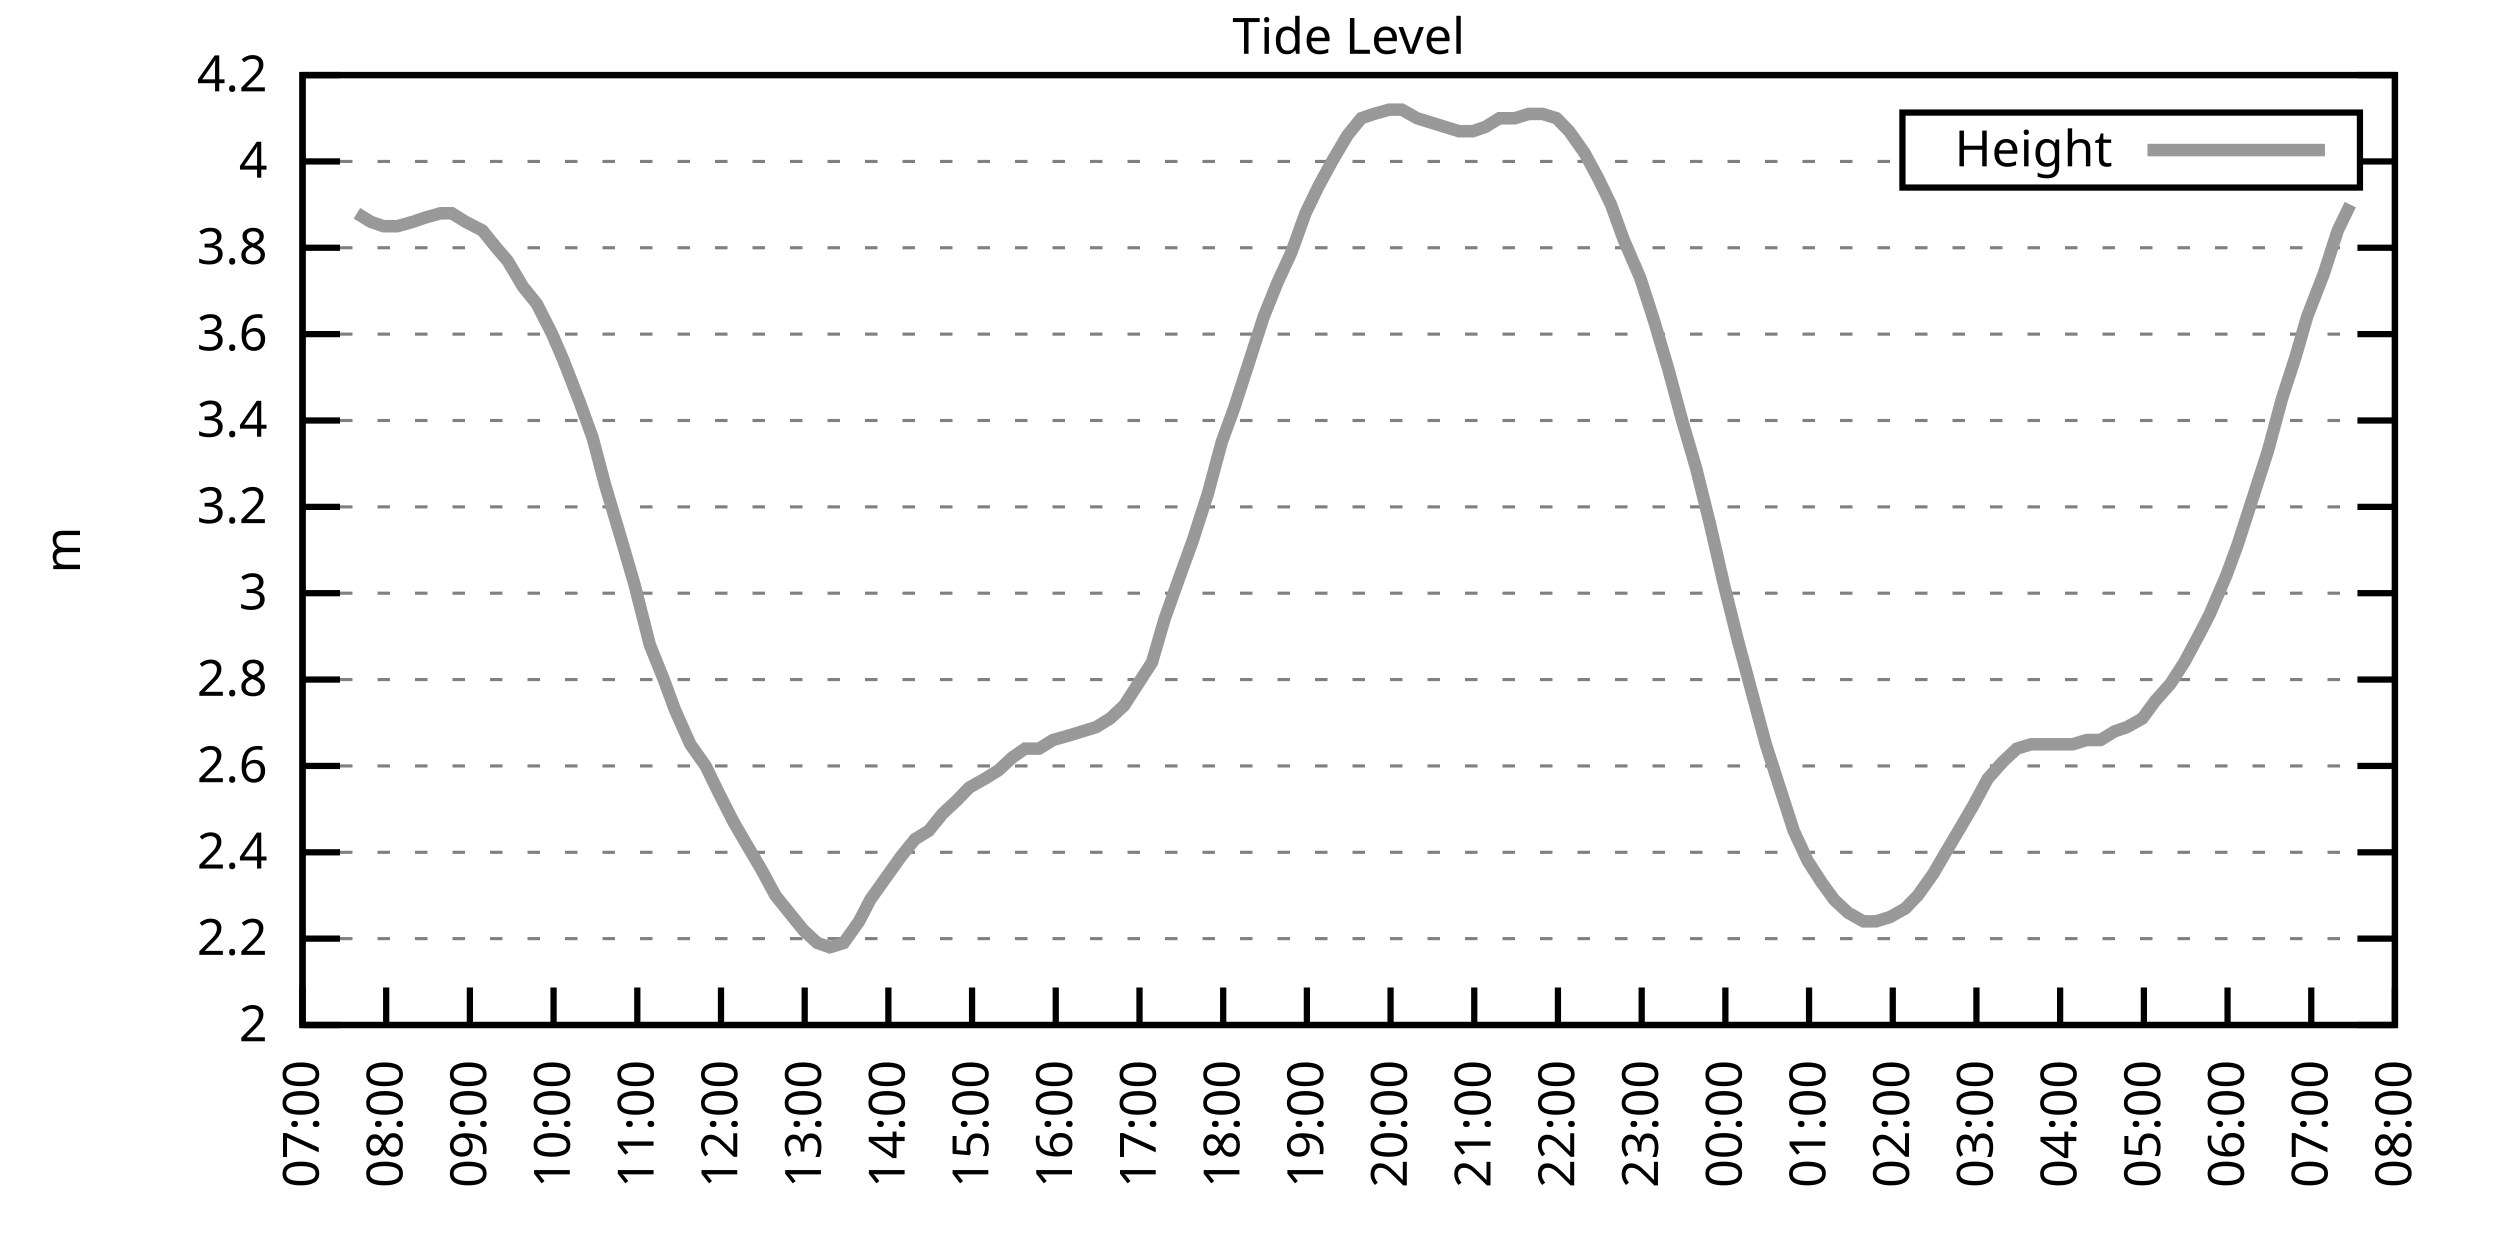
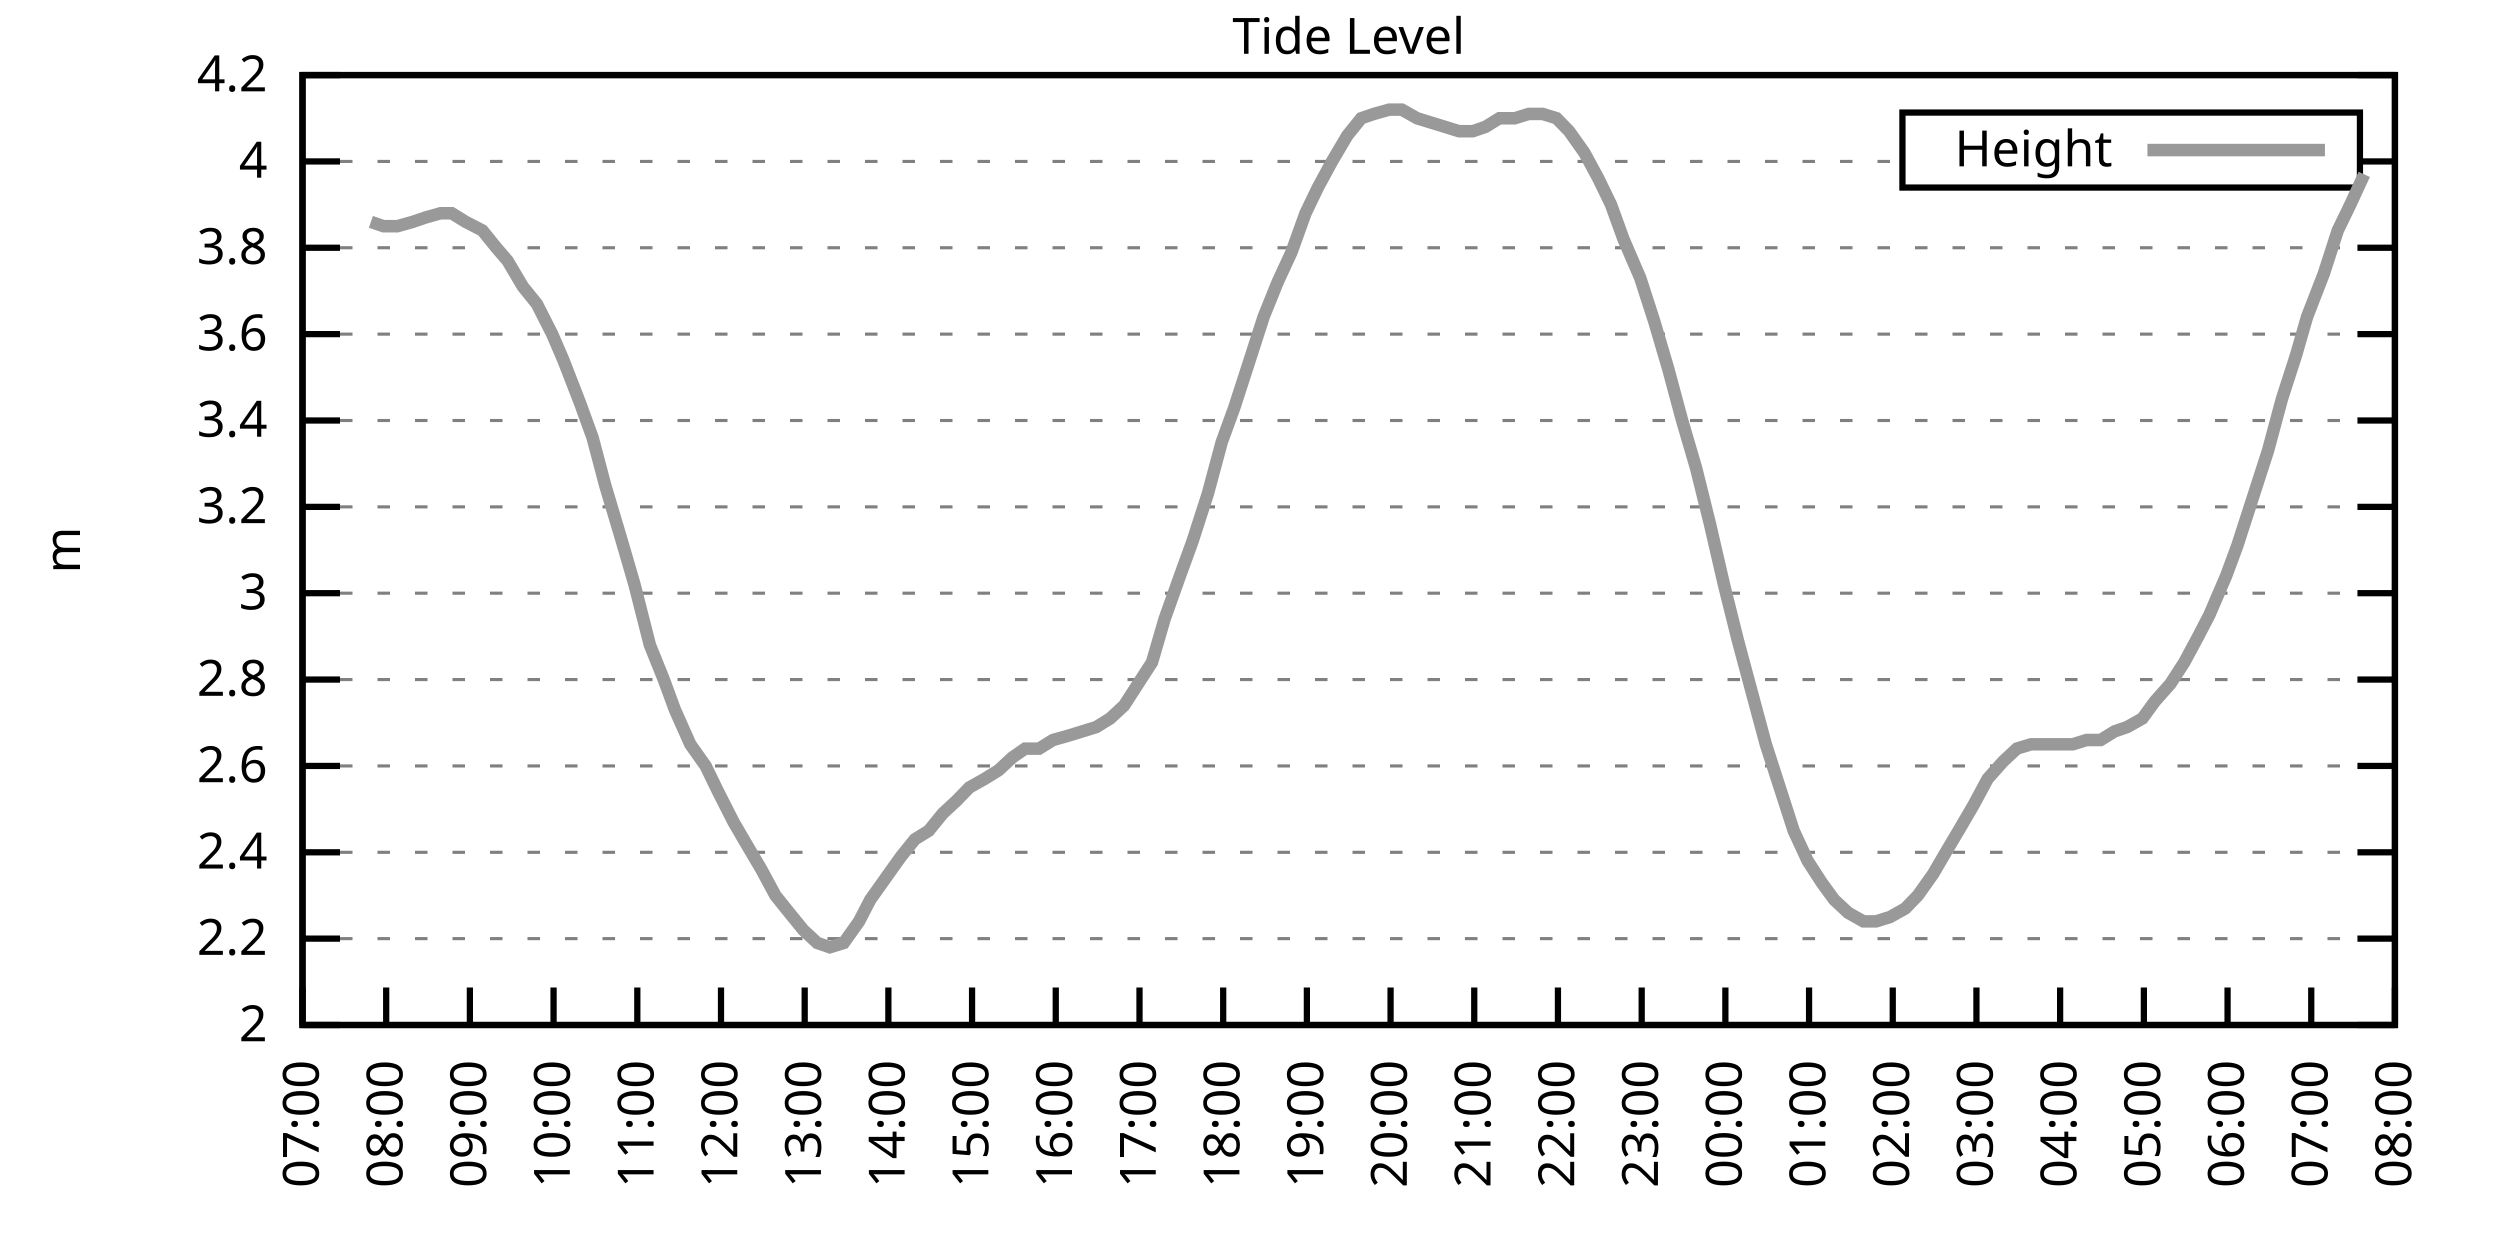
<svg xmlns="http://www.w3.org/2000/svg" xmlns:xlink="http://www.w3.org/1999/xlink" width="400" height="200" viewBox="0 0 400 200">
  <g id="gnuplot_canvas">
    <rect x="0" y="0" width="400" height="200" fill="none" />
    <defs>
      <circle id="gpDot" r="0.5" stroke-width="0.5" stroke="currentColor" />
      <path id="gpPt0" stroke-width="0.333" stroke="currentColor" d="M-1,0 h2 M0,-1 v2" />
      <path id="gpPt1" stroke-width="0.333" stroke="currentColor" d="M-1,-1 L1,1 M1,-1 L-1,1" />
      <path id="gpPt2" stroke-width="0.333" stroke="currentColor" d="M-1,0 L1,0 M0,-1 L0,1 M-1,-1 L1,1 M-1,1 L1,-1" />
      <rect id="gpPt3" stroke-width="0.333" stroke="currentColor" x="-1" y="-1" width="2" height="2" />
      <rect id="gpPt4" stroke-width="0.333" stroke="currentColor" fill="currentColor" x="-1" y="-1" width="2" height="2" />
      <circle id="gpPt5" stroke-width="0.333" stroke="currentColor" cx="0" cy="0" r="1" />
      <use xlink:href="#gpPt5" id="gpPt6" fill="currentColor" stroke="none" />
      <path id="gpPt7" stroke-width="0.333" stroke="currentColor" d="M0,-1.33 L-1.33,0.67 L1.33,0.67 z" />
      <use xlink:href="#gpPt7" id="gpPt8" fill="currentColor" stroke="none" />
      <use xlink:href="#gpPt7" id="gpPt9" stroke="currentColor" transform="rotate(180)" />
      <use xlink:href="#gpPt9" id="gpPt10" fill="currentColor" stroke="none" />
      <use xlink:href="#gpPt3" id="gpPt11" stroke="currentColor" transform="rotate(45)" />
      <use xlink:href="#gpPt11" id="gpPt12" fill="currentColor" stroke="none" />
      <path id="gpPt13" stroke-width="0.333" stroke="currentColor" d="M0,1.330 L1.265,0.411 L0.782,-1.067 L-0.782,-1.076 L-1.265,0.411 z" />
      <use xlink:href="#gpPt13" id="gpPt14" fill="currentColor" stroke="none" />
      <filter id="textbox" filterUnits="objectBoundingBox" x="0" y="0" height="1" width="1">
        <feFlood flood-color="white" flood-opacity="1" result="bgnd" />
        <feComposite in="SourceGraphic" in2="bgnd" operator="atop" />
      </filter>
      <filter id="greybox" filterUnits="objectBoundingBox" x="0" y="0" height="1" width="1">
        <feFlood flood-color="lightgrey" flood-opacity="1" result="grey" />
        <feComposite in="SourceGraphic" in2="grey" operator="atop" />
      </filter>
    </defs>
    <g fill="none" color="white" stroke="currentColor" stroke-width="1.00" stroke-linecap="butt" stroke-linejoin="miter">
</g>
    <g fill="none" color="black" stroke="currentColor" stroke-width="1.00" stroke-linecap="butt" stroke-linejoin="miter">
      <g stroke="none" shape-rendering="crispEdges">
        <polygon fill="rgb(255, 255, 255)" points="48.40,164.00 383.18,164.00 383.18,12.02 48.40,12.02 " />
      </g>
    </g>
    <g fill="none" color="black" stroke="currentColor" stroke-width="1.00" stroke-linecap="butt" stroke-linejoin="miter">
</g>
    <g fill="none" color="black" stroke="black" stroke-width="0.50" stroke-linecap="butt" stroke-linejoin="miter">
</g>
    <g fill="none" color="gray" stroke="currentColor" stroke-width="0.50" stroke-linecap="butt" stroke-linejoin="miter">
      <path stroke="gray" stroke-dasharray="2,4" class="gridline" d="M48.40,164.00 L383.19,164.00  " />
    </g>
    <g fill="none" color="gray" stroke="gray" stroke-width="1.00" stroke-linecap="butt" stroke-linejoin="miter">
</g>
    <g fill="none" color="black" stroke="currentColor" stroke-width="1.00" stroke-linecap="butt" stroke-linejoin="miter">
      <path stroke="black" d="M48.40,164.00 L54.40,164.00 M383.19,164.00 L377.19,164.00  " />
      <g transform="translate(42.80,166.60)" stroke="none" fill="black" font-family="Sans" font-size="8.00" text-anchor="end">
        <text>
          <tspan font-family="Sans"> 2</tspan>
        </text>
      </g>
    </g>
    <g fill="none" color="black" stroke="currentColor" stroke-width="1.00" stroke-linecap="butt" stroke-linejoin="miter">
</g>
    <g fill="none" color="black" stroke="black" stroke-width="0.50" stroke-linecap="butt" stroke-linejoin="miter">
</g>
    <g fill="none" color="gray" stroke="currentColor" stroke-width="0.50" stroke-linecap="butt" stroke-linejoin="miter">
      <path stroke="gray" stroke-dasharray="2,4" class="gridline" d="M48.40,150.18 L383.19,150.18  " />
    </g>
    <g fill="none" color="gray" stroke="gray" stroke-width="1.00" stroke-linecap="butt" stroke-linejoin="miter">
</g>
    <g fill="none" color="black" stroke="currentColor" stroke-width="1.00" stroke-linecap="butt" stroke-linejoin="miter">
      <path stroke="black" d="M48.40,150.18 L54.40,150.18 M383.19,150.18 L377.19,150.18  " />
      <g transform="translate(42.80,152.78)" stroke="none" fill="black" font-family="Sans" font-size="8.00" text-anchor="end">
        <text>
          <tspan font-family="Sans"> 2.2</tspan>
        </text>
      </g>
    </g>
    <g fill="none" color="black" stroke="currentColor" stroke-width="1.00" stroke-linecap="butt" stroke-linejoin="miter">
</g>
    <g fill="none" color="black" stroke="black" stroke-width="0.50" stroke-linecap="butt" stroke-linejoin="miter">
</g>
    <g fill="none" color="gray" stroke="currentColor" stroke-width="0.50" stroke-linecap="butt" stroke-linejoin="miter">
      <path stroke="gray" stroke-dasharray="2,4" class="gridline" d="M48.40,136.37 L383.19,136.37  " />
    </g>
    <g fill="none" color="gray" stroke="gray" stroke-width="1.00" stroke-linecap="butt" stroke-linejoin="miter">
</g>
    <g fill="none" color="black" stroke="currentColor" stroke-width="1.00" stroke-linecap="butt" stroke-linejoin="miter">
      <path stroke="black" d="M48.40,136.37 L54.40,136.37 M383.19,136.37 L377.19,136.37  " />
      <g transform="translate(42.80,138.97)" stroke="none" fill="black" font-family="Sans" font-size="8.00" text-anchor="end">
        <text>
          <tspan font-family="Sans"> 2.4</tspan>
        </text>
      </g>
    </g>
    <g fill="none" color="black" stroke="currentColor" stroke-width="1.00" stroke-linecap="butt" stroke-linejoin="miter">
</g>
    <g fill="none" color="black" stroke="black" stroke-width="0.50" stroke-linecap="butt" stroke-linejoin="miter">
</g>
    <g fill="none" color="gray" stroke="currentColor" stroke-width="0.50" stroke-linecap="butt" stroke-linejoin="miter">
      <path stroke="gray" stroke-dasharray="2,4" class="gridline" d="M48.40,122.55 L383.19,122.55  " />
    </g>
    <g fill="none" color="gray" stroke="gray" stroke-width="1.00" stroke-linecap="butt" stroke-linejoin="miter">
</g>
    <g fill="none" color="black" stroke="currentColor" stroke-width="1.00" stroke-linecap="butt" stroke-linejoin="miter">
      <path stroke="black" d="M48.40,122.55 L54.40,122.55 M383.19,122.55 L377.19,122.55  " />
      <g transform="translate(42.80,125.15)" stroke="none" fill="black" font-family="Sans" font-size="8.00" text-anchor="end">
        <text>
          <tspan font-family="Sans"> 2.6</tspan>
        </text>
      </g>
    </g>
    <g fill="none" color="black" stroke="currentColor" stroke-width="1.00" stroke-linecap="butt" stroke-linejoin="miter">
</g>
    <g fill="none" color="black" stroke="black" stroke-width="0.50" stroke-linecap="butt" stroke-linejoin="miter">
</g>
    <g fill="none" color="gray" stroke="currentColor" stroke-width="0.50" stroke-linecap="butt" stroke-linejoin="miter">
      <path stroke="gray" stroke-dasharray="2,4" class="gridline" d="M48.40,108.73 L383.19,108.73  " />
    </g>
    <g fill="none" color="gray" stroke="gray" stroke-width="1.00" stroke-linecap="butt" stroke-linejoin="miter">
</g>
    <g fill="none" color="black" stroke="currentColor" stroke-width="1.00" stroke-linecap="butt" stroke-linejoin="miter">
      <path stroke="black" d="M48.40,108.73 L54.40,108.73 M383.19,108.73 L377.19,108.73  " />
      <g transform="translate(42.80,111.33)" stroke="none" fill="black" font-family="Sans" font-size="8.00" text-anchor="end">
        <text>
          <tspan font-family="Sans"> 2.8</tspan>
        </text>
      </g>
    </g>
    <g fill="none" color="black" stroke="currentColor" stroke-width="1.00" stroke-linecap="butt" stroke-linejoin="miter">
</g>
    <g fill="none" color="black" stroke="black" stroke-width="0.50" stroke-linecap="butt" stroke-linejoin="miter">
</g>
    <g fill="none" color="gray" stroke="currentColor" stroke-width="0.50" stroke-linecap="butt" stroke-linejoin="miter">
      <path stroke="gray" stroke-dasharray="2,4" class="gridline" d="M48.40,94.91 L383.19,94.91  " />
    </g>
    <g fill="none" color="gray" stroke="gray" stroke-width="1.00" stroke-linecap="butt" stroke-linejoin="miter">
</g>
    <g fill="none" color="black" stroke="currentColor" stroke-width="1.00" stroke-linecap="butt" stroke-linejoin="miter">
      <path stroke="black" d="M48.40,94.91 L54.40,94.91 M383.19,94.91 L377.19,94.91  " />
      <g transform="translate(42.80,97.51)" stroke="none" fill="black" font-family="Sans" font-size="8.00" text-anchor="end">
        <text>
          <tspan font-family="Sans"> 3</tspan>
        </text>
      </g>
    </g>
    <g fill="none" color="black" stroke="currentColor" stroke-width="1.00" stroke-linecap="butt" stroke-linejoin="miter">
</g>
    <g fill="none" color="black" stroke="black" stroke-width="0.50" stroke-linecap="butt" stroke-linejoin="miter">
</g>
    <g fill="none" color="gray" stroke="currentColor" stroke-width="0.50" stroke-linecap="butt" stroke-linejoin="miter">
      <path stroke="gray" stroke-dasharray="2,4" class="gridline" d="M48.40,81.10 L383.19,81.10  " />
    </g>
    <g fill="none" color="gray" stroke="gray" stroke-width="1.00" stroke-linecap="butt" stroke-linejoin="miter">
</g>
    <g fill="none" color="black" stroke="currentColor" stroke-width="1.00" stroke-linecap="butt" stroke-linejoin="miter">
      <path stroke="black" d="M48.40,81.10 L54.40,81.10 M383.19,81.10 L377.19,81.10  " />
      <g transform="translate(42.80,83.70)" stroke="none" fill="black" font-family="Sans" font-size="8.00" text-anchor="end">
        <text>
          <tspan font-family="Sans"> 3.2</tspan>
        </text>
      </g>
    </g>
    <g fill="none" color="black" stroke="currentColor" stroke-width="1.00" stroke-linecap="butt" stroke-linejoin="miter">
</g>
    <g fill="none" color="black" stroke="black" stroke-width="0.50" stroke-linecap="butt" stroke-linejoin="miter">
</g>
    <g fill="none" color="gray" stroke="currentColor" stroke-width="0.50" stroke-linecap="butt" stroke-linejoin="miter">
      <path stroke="gray" stroke-dasharray="2,4" class="gridline" d="M48.40,67.28 L383.19,67.28  " />
    </g>
    <g fill="none" color="gray" stroke="gray" stroke-width="1.00" stroke-linecap="butt" stroke-linejoin="miter">
</g>
    <g fill="none" color="black" stroke="currentColor" stroke-width="1.00" stroke-linecap="butt" stroke-linejoin="miter">
      <path stroke="black" d="M48.40,67.28 L54.40,67.28 M383.19,67.28 L377.19,67.28  " />
      <g transform="translate(42.80,69.88)" stroke="none" fill="black" font-family="Sans" font-size="8.00" text-anchor="end">
        <text>
          <tspan font-family="Sans"> 3.4</tspan>
        </text>
      </g>
    </g>
    <g fill="none" color="black" stroke="currentColor" stroke-width="1.00" stroke-linecap="butt" stroke-linejoin="miter">
</g>
    <g fill="none" color="black" stroke="black" stroke-width="0.50" stroke-linecap="butt" stroke-linejoin="miter">
</g>
    <g fill="none" color="gray" stroke="currentColor" stroke-width="0.50" stroke-linecap="butt" stroke-linejoin="miter">
      <path stroke="gray" stroke-dasharray="2,4" class="gridline" d="M48.40,53.46 L383.19,53.46  " />
    </g>
    <g fill="none" color="gray" stroke="gray" stroke-width="1.00" stroke-linecap="butt" stroke-linejoin="miter">
</g>
    <g fill="none" color="black" stroke="currentColor" stroke-width="1.00" stroke-linecap="butt" stroke-linejoin="miter">
      <path stroke="black" d="M48.40,53.46 L54.40,53.46 M383.19,53.46 L377.19,53.46  " />
      <g transform="translate(42.80,56.06)" stroke="none" fill="black" font-family="Sans" font-size="8.00" text-anchor="end">
        <text>
          <tspan font-family="Sans"> 3.6</tspan>
        </text>
      </g>
    </g>
    <g fill="none" color="black" stroke="currentColor" stroke-width="1.00" stroke-linecap="butt" stroke-linejoin="miter">
</g>
    <g fill="none" color="black" stroke="black" stroke-width="0.50" stroke-linecap="butt" stroke-linejoin="miter">
</g>
    <g fill="none" color="gray" stroke="currentColor" stroke-width="0.50" stroke-linecap="butt" stroke-linejoin="miter">
      <path stroke="gray" stroke-dasharray="2,4" class="gridline" d="M48.40,39.64 L383.19,39.64  " />
    </g>
    <g fill="none" color="gray" stroke="gray" stroke-width="1.00" stroke-linecap="butt" stroke-linejoin="miter">
</g>
    <g fill="none" color="black" stroke="currentColor" stroke-width="1.00" stroke-linecap="butt" stroke-linejoin="miter">
      <path stroke="black" d="M48.40,39.64 L54.40,39.64 M383.19,39.64 L377.19,39.64  " />
      <g transform="translate(42.80,42.24)" stroke="none" fill="black" font-family="Sans" font-size="8.00" text-anchor="end">
        <text>
          <tspan font-family="Sans"> 3.8</tspan>
        </text>
      </g>
    </g>
    <g fill="none" color="black" stroke="currentColor" stroke-width="1.00" stroke-linecap="butt" stroke-linejoin="miter">
</g>
    <g fill="none" color="black" stroke="black" stroke-width="0.50" stroke-linecap="butt" stroke-linejoin="miter">
</g>
    <g fill="none" color="gray" stroke="currentColor" stroke-width="0.50" stroke-linecap="butt" stroke-linejoin="miter">
      <path stroke="gray" stroke-dasharray="2,4" class="gridline" d="M48.40,25.83 L304.39,25.83 M377.59,25.83 L383.19,25.83  " />
    </g>
    <g fill="none" color="gray" stroke="gray" stroke-width="1.00" stroke-linecap="butt" stroke-linejoin="miter">
</g>
    <g fill="none" color="black" stroke="currentColor" stroke-width="1.00" stroke-linecap="butt" stroke-linejoin="miter">
      <path stroke="black" d="M48.40,25.83 L54.40,25.83 M383.19,25.83 L377.19,25.83  " />
      <g transform="translate(42.80,28.43)" stroke="none" fill="black" font-family="Sans" font-size="8.00" text-anchor="end">
        <text>
          <tspan font-family="Sans"> 4</tspan>
        </text>
      </g>
    </g>
    <g fill="none" color="black" stroke="currentColor" stroke-width="1.00" stroke-linecap="butt" stroke-linejoin="miter">
</g>
    <g fill="none" color="black" stroke="black" stroke-width="0.50" stroke-linecap="butt" stroke-linejoin="miter">
</g>
    <g fill="none" color="gray" stroke="currentColor" stroke-width="0.50" stroke-linecap="butt" stroke-linejoin="miter">
      <path stroke="gray" stroke-dasharray="2,4" class="gridline" d="M48.40,12.01 L383.19,12.01  " />
    </g>
    <g fill="none" color="gray" stroke="gray" stroke-width="1.00" stroke-linecap="butt" stroke-linejoin="miter">
</g>
    <g fill="none" color="black" stroke="currentColor" stroke-width="1.00" stroke-linecap="butt" stroke-linejoin="miter">
      <path stroke="black" d="M48.40,12.01 L54.40,12.01 M383.19,12.01 L377.19,12.01  " />
      <g transform="translate(42.80,14.61)" stroke="none" fill="black" font-family="Sans" font-size="8.00" text-anchor="end">
        <text>
          <tspan font-family="Sans"> 4.2</tspan>
        </text>
      </g>
    </g>
    <g fill="none" color="black" stroke="currentColor" stroke-width="1.00" stroke-linecap="butt" stroke-linejoin="miter">
      <path stroke="black" d="M48.40,164.00 L48.40,158.00  " />
      <g transform="translate(51.00,169.60) rotate(270.00)" stroke="none" fill="black" font-family="Sans" font-size="8.00" text-anchor="end">
        <text>
          <tspan font-family="Sans">07:00</tspan>
        </text>
      </g>
    </g>
    <g fill="none" color="black" stroke="currentColor" stroke-width="1.00" stroke-linecap="butt" stroke-linejoin="miter">
      <path stroke="black" d="M61.79,164.00 L61.79,158.00  " />
      <g transform="translate(64.39,169.60) rotate(270.00)" stroke="none" fill="black" font-family="Sans" font-size="8.00" text-anchor="end">
        <text>
          <tspan font-family="Sans">08:00</tspan>
        </text>
      </g>
    </g>
    <g fill="none" color="black" stroke="currentColor" stroke-width="1.00" stroke-linecap="butt" stroke-linejoin="miter">
      <path stroke="black" d="M75.18,164.00 L75.18,158.00  " />
      <g transform="translate(77.78,169.60) rotate(270.00)" stroke="none" fill="black" font-family="Sans" font-size="8.00" text-anchor="end">
        <text>
          <tspan font-family="Sans">09:00</tspan>
        </text>
      </g>
    </g>
    <g fill="none" color="black" stroke="currentColor" stroke-width="1.00" stroke-linecap="butt" stroke-linejoin="miter">
      <path stroke="black" d="M88.57,164.00 L88.57,158.00  " />
      <g transform="translate(91.17,169.60) rotate(270.00)" stroke="none" fill="black" font-family="Sans" font-size="8.00" text-anchor="end">
        <text>
          <tspan font-family="Sans">10:00</tspan>
        </text>
      </g>
    </g>
    <g fill="none" color="black" stroke="currentColor" stroke-width="1.00" stroke-linecap="butt" stroke-linejoin="miter">
      <path stroke="black" d="M101.97,164.00 L101.97,158.00  " />
      <g transform="translate(104.57,169.60) rotate(270.00)" stroke="none" fill="black" font-family="Sans" font-size="8.00" text-anchor="end">
        <text>
          <tspan font-family="Sans">11:00</tspan>
        </text>
      </g>
    </g>
    <g fill="none" color="black" stroke="currentColor" stroke-width="1.00" stroke-linecap="butt" stroke-linejoin="miter">
      <path stroke="black" d="M115.36,164.00 L115.36,158.00  " />
      <g transform="translate(117.96,169.60) rotate(270.00)" stroke="none" fill="black" font-family="Sans" font-size="8.00" text-anchor="end">
        <text>
          <tspan font-family="Sans">12:00</tspan>
        </text>
      </g>
    </g>
    <g fill="none" color="black" stroke="currentColor" stroke-width="1.00" stroke-linecap="butt" stroke-linejoin="miter">
      <path stroke="black" d="M128.75,164.00 L128.75,158.00  " />
      <g transform="translate(131.35,169.60) rotate(270.00)" stroke="none" fill="black" font-family="Sans" font-size="8.00" text-anchor="end">
        <text>
          <tspan font-family="Sans">13:00</tspan>
        </text>
      </g>
    </g>
    <g fill="none" color="black" stroke="currentColor" stroke-width="1.00" stroke-linecap="butt" stroke-linejoin="miter">
      <path stroke="black" d="M142.14,164.00 L142.14,158.00  " />
      <g transform="translate(144.74,169.60) rotate(270.00)" stroke="none" fill="black" font-family="Sans" font-size="8.00" text-anchor="end">
        <text>
          <tspan font-family="Sans">14:00</tspan>
        </text>
      </g>
    </g>
    <g fill="none" color="black" stroke="currentColor" stroke-width="1.00" stroke-linecap="butt" stroke-linejoin="miter">
      <path stroke="black" d="M155.53,164.00 L155.53,158.00  " />
      <g transform="translate(158.13,169.60) rotate(270.00)" stroke="none" fill="black" font-family="Sans" font-size="8.00" text-anchor="end">
        <text>
          <tspan font-family="Sans">15:00</tspan>
        </text>
      </g>
    </g>
    <g fill="none" color="black" stroke="currentColor" stroke-width="1.00" stroke-linecap="butt" stroke-linejoin="miter">
      <path stroke="black" d="M168.92,164.00 L168.92,158.00  " />
      <g transform="translate(171.52,169.60) rotate(270.00)" stroke="none" fill="black" font-family="Sans" font-size="8.00" text-anchor="end">
        <text>
          <tspan font-family="Sans">16:00</tspan>
        </text>
      </g>
    </g>
    <g fill="none" color="black" stroke="currentColor" stroke-width="1.00" stroke-linecap="butt" stroke-linejoin="miter">
      <path stroke="black" d="M182.32,164.00 L182.32,158.00  " />
      <g transform="translate(184.92,169.60) rotate(270.00)" stroke="none" fill="black" font-family="Sans" font-size="8.00" text-anchor="end">
        <text>
          <tspan font-family="Sans">17:00</tspan>
        </text>
      </g>
    </g>
    <g fill="none" color="black" stroke="currentColor" stroke-width="1.00" stroke-linecap="butt" stroke-linejoin="miter">
      <path stroke="black" d="M195.71,164.00 L195.71,158.00  " />
      <g transform="translate(198.31,169.60) rotate(270.00)" stroke="none" fill="black" font-family="Sans" font-size="8.00" text-anchor="end">
        <text>
          <tspan font-family="Sans">18:00</tspan>
        </text>
      </g>
    </g>
    <g fill="none" color="black" stroke="currentColor" stroke-width="1.00" stroke-linecap="butt" stroke-linejoin="miter">
      <path stroke="black" d="M209.10,164.00 L209.10,158.00  " />
      <g transform="translate(211.70,169.60) rotate(270.00)" stroke="none" fill="black" font-family="Sans" font-size="8.00" text-anchor="end">
        <text>
          <tspan font-family="Sans">19:00</tspan>
        </text>
      </g>
    </g>
    <g fill="none" color="black" stroke="currentColor" stroke-width="1.00" stroke-linecap="butt" stroke-linejoin="miter">
      <path stroke="black" d="M222.49,164.00 L222.49,158.00  " />
      <g transform="translate(225.09,169.60) rotate(270.00)" stroke="none" fill="black" font-family="Sans" font-size="8.00" text-anchor="end">
        <text>
          <tspan font-family="Sans">20:00</tspan>
        </text>
      </g>
    </g>
    <g fill="none" color="black" stroke="currentColor" stroke-width="1.00" stroke-linecap="butt" stroke-linejoin="miter">
      <path stroke="black" d="M235.88,164.00 L235.88,158.00  " />
      <g transform="translate(238.48,169.60) rotate(270.00)" stroke="none" fill="black" font-family="Sans" font-size="8.00" text-anchor="end">
        <text>
          <tspan font-family="Sans">21:00</tspan>
        </text>
      </g>
    </g>
    <g fill="none" color="black" stroke="currentColor" stroke-width="1.00" stroke-linecap="butt" stroke-linejoin="miter">
      <path stroke="black" d="M249.27,164.00 L249.27,158.00  " />
      <g transform="translate(251.87,169.60) rotate(270.00)" stroke="none" fill="black" font-family="Sans" font-size="8.00" text-anchor="end">
        <text>
          <tspan font-family="Sans">22:00</tspan>
        </text>
      </g>
    </g>
    <g fill="none" color="black" stroke="currentColor" stroke-width="1.00" stroke-linecap="butt" stroke-linejoin="miter">
      <path stroke="black" d="M262.67,164.00 L262.67,158.00  " />
      <g transform="translate(265.27,169.60) rotate(270.00)" stroke="none" fill="black" font-family="Sans" font-size="8.00" text-anchor="end">
        <text>
          <tspan font-family="Sans">23:00</tspan>
        </text>
      </g>
    </g>
    <g fill="none" color="black" stroke="currentColor" stroke-width="1.00" stroke-linecap="butt" stroke-linejoin="miter">
      <path stroke="black" d="M276.06,164.00 L276.06,158.00  " />
      <g transform="translate(278.66,169.60) rotate(270.00)" stroke="none" fill="black" font-family="Sans" font-size="8.00" text-anchor="end">
        <text>
          <tspan font-family="Sans">00:00</tspan>
        </text>
      </g>
    </g>
    <g fill="none" color="black" stroke="currentColor" stroke-width="1.00" stroke-linecap="butt" stroke-linejoin="miter">
      <path stroke="black" d="M289.45,164.00 L289.45,158.00  " />
      <g transform="translate(292.05,169.60) rotate(270.00)" stroke="none" fill="black" font-family="Sans" font-size="8.00" text-anchor="end">
        <text>
          <tspan font-family="Sans">01:00</tspan>
        </text>
      </g>
    </g>
    <g fill="none" color="black" stroke="currentColor" stroke-width="1.00" stroke-linecap="butt" stroke-linejoin="miter">
      <path stroke="black" d="M302.84,164.00 L302.84,158.00  " />
      <g transform="translate(305.44,169.60) rotate(270.00)" stroke="none" fill="black" font-family="Sans" font-size="8.00" text-anchor="end">
        <text>
          <tspan font-family="Sans">02:00</tspan>
        </text>
      </g>
    </g>
    <g fill="none" color="black" stroke="currentColor" stroke-width="1.00" stroke-linecap="butt" stroke-linejoin="miter">
      <path stroke="black" d="M316.23,164.00 L316.23,158.00  " />
      <g transform="translate(318.83,169.60) rotate(270.00)" stroke="none" fill="black" font-family="Sans" font-size="8.00" text-anchor="end">
        <text>
          <tspan font-family="Sans">03:00</tspan>
        </text>
      </g>
    </g>
    <g fill="none" color="black" stroke="currentColor" stroke-width="1.00" stroke-linecap="butt" stroke-linejoin="miter">
      <path stroke="black" d="M329.62,164.00 L329.62,158.00  " />
      <g transform="translate(332.22,169.60) rotate(270.00)" stroke="none" fill="black" font-family="Sans" font-size="8.00" text-anchor="end">
        <text>
          <tspan font-family="Sans">04:00</tspan>
        </text>
      </g>
    </g>
    <g fill="none" color="black" stroke="currentColor" stroke-width="1.00" stroke-linecap="butt" stroke-linejoin="miter">
      <path stroke="black" d="M343.02,164.00 L343.02,158.00  " />
      <g transform="translate(345.62,169.60) rotate(270.00)" stroke="none" fill="black" font-family="Sans" font-size="8.00" text-anchor="end">
        <text>
          <tspan font-family="Sans">05:00</tspan>
        </text>
      </g>
    </g>
    <g fill="none" color="black" stroke="currentColor" stroke-width="1.00" stroke-linecap="butt" stroke-linejoin="miter">
      <path stroke="black" d="M356.41,164.00 L356.41,158.00  " />
      <g transform="translate(359.01,169.60) rotate(270.00)" stroke="none" fill="black" font-family="Sans" font-size="8.00" text-anchor="end">
        <text>
          <tspan font-family="Sans">06:00</tspan>
        </text>
      </g>
    </g>
    <g fill="none" color="black" stroke="currentColor" stroke-width="1.00" stroke-linecap="butt" stroke-linejoin="miter">
      <path stroke="black" d="M369.80,164.00 L369.80,158.00  " />
      <g transform="translate(372.40,169.60) rotate(270.00)" stroke="none" fill="black" font-family="Sans" font-size="8.00" text-anchor="end">
        <text>
          <tspan font-family="Sans">07:00</tspan>
        </text>
      </g>
    </g>
    <g fill="none" color="black" stroke="currentColor" stroke-width="1.00" stroke-linecap="butt" stroke-linejoin="miter">
      <path stroke="black" d="M383.19,164.00 L383.19,158.00  " />
      <g transform="translate(385.79,169.60) rotate(270.00)" stroke="none" fill="black" font-family="Sans" font-size="8.00" text-anchor="end">
        <text>
          <tspan font-family="Sans">08:00</tspan>
        </text>
      </g>
    </g>
    <g fill="none" color="black" stroke="currentColor" stroke-width="1.00" stroke-linecap="butt" stroke-linejoin="miter">
</g>
    <g fill="none" color="black" stroke="currentColor" stroke-width="1.00" stroke-linecap="butt" stroke-linejoin="miter">
      <path stroke="black" d="M48.40,12.01 L48.40,164.00 L383.19,164.00 L383.19,12.01 L48.40,12.01 Z  " />
    </g>
    <g fill="none" color="black" stroke="currentColor" stroke-width="1.00" stroke-linecap="butt" stroke-linejoin="miter">
</g>
    <g fill="none" color="black" stroke="currentColor" stroke-width="1.00" stroke-linecap="butt" stroke-linejoin="miter">
      <path stroke="black" d="M304.39,30.01 L304.39,18.01 L377.59,18.01 L377.59,30.01 L304.39,30.01 Z  " />
    </g>
    <g id="Tide_level_plot_1">
      <g fill="none" color="white" stroke="black" stroke-width="2.00" stroke-linecap="butt" stroke-linejoin="miter">
</g>
      <g fill="none" color="black" stroke="currentColor" stroke-width="2.00" stroke-linecap="butt" stroke-linejoin="miter">
        <g transform="translate(337.99,26.61)" stroke="none" fill="black" font-family="Sans" font-size="8.00" text-anchor="end">
          <text>
            <tspan font-family="Sans">Height</tspan>
          </text>
        </g>
      </g>
      <g fill="none" color="black" stroke="currentColor" stroke-width="2.00" stroke-linecap="butt" stroke-linejoin="miter">
-         <path stroke="rgb(153, 153, 153)" d="M343.59,24.01 L371.99,24.01 M57.10,34.12 L59.34,35.50 L61.35,36.19 L63.58,36.19 L66.03,35.50 L68.04,34.81   L70.50,34.12 L72.28,34.12 L74.51,35.50 L77.19,36.88 L79.42,39.64 L81.21,41.72 L83.66,45.86 L85.90,48.63   L88.35,53.46 L90.14,57.61 L92.82,64.52 L94.82,70.04 L96.83,77.64 L99.51,86.62 L101.52,93.53 L103.98,103.20   L106.21,108.73 L107.99,113.57 L110.45,119.09 L112.90,122.55 L114.91,126.69 L117.37,131.53 L119.38,134.98 L121.83,139.13   L124.06,143.27 L126.29,146.04 L128.53,148.80 L130.76,150.87 L132.77,151.56 L135.00,150.87 L137.45,147.42 L139.24,143.96   L141.69,140.51 L144.15,137.06 L146.38,134.29 L148.61,132.91 L150.85,130.15 L153.08,128.08 L155.09,126.00 L157.54,124.62   L159.77,123.24 L162.01,121.17 L164.01,119.78 L166.25,119.78 L168.48,118.40 L170.93,117.71 L173.17,117.02 L175.40,116.33   L177.63,114.95 L179.86,112.88 L182.09,109.42 L184.32,105.97 L186.33,99.06 L188.79,92.15 L190.80,86.62 L193.25,79.02   L195.48,70.73 L197.49,65.21 L199.73,58.30 L202.18,50.70 L204.41,45.17 L206.64,40.34 L208.88,34.12 L210.88,29.97   L213.12,25.83 L215.57,21.68 L217.80,18.92 L219.81,18.23 L222.27,17.54 L224.28,17.54 L226.73,18.92 L228.96,19.61   L231.20,20.30 L233.43,20.99 L235.66,20.99 L237.67,20.30 L239.90,18.92 L242.36,18.92 L244.59,18.23 L246.82,18.23   L249.05,18.92 L251.06,20.99 L253.51,24.45 L255.75,28.59 L257.76,32.74 L259.76,38.26 L262.44,44.48 L264.67,51.39   L266.91,58.99 L269.14,67.28 L271.37,74.88 L273.60,83.86 L275.83,93.53 L278.07,102.51 L280.30,110.80 L282.53,119.09   L284.76,126.00 L286.99,132.91 L289.23,137.75 L291.46,141.20 L293.47,143.96 L295.70,146.04 L298.15,147.42 L300.16,147.42   L302.39,146.73 L304.85,145.35 L306.86,143.27 L309.31,139.82 L311.32,136.37 L313.78,132.22 L315.79,128.77 L318.02,124.62   L320.47,121.86 L322.70,119.78 L324.94,119.09 L326.95,119.09 L329.18,119.09 L331.63,119.09 L333.86,118.40 L336.10,118.40   L338.33,117.02 L340.34,116.33 L342.79,114.95 L344.80,112.19 L347.26,109.42 L349.49,105.97 L351.72,101.82 L353.51,98.37   L356.18,92.15 L357.97,87.31 L360.65,79.02 L362.88,72.12 L365.11,63.82 L367.34,56.92 L369.13,50.70 L371.81,43.79   L374.04,36.88 L376.05,32.74  " />
+         <path stroke="rgb(153, 153, 153)" d="M343.59,24.01 L371.99,24.01 M59.34,35.50 L61.35,36.19 L63.58,36.19 L66.03,35.50 L68.04,34.81 L70.50,34.12   L72.28,34.12 L74.51,35.50 L77.19,36.88 L79.42,39.64 L81.21,41.72 L83.66,45.86 L85.90,48.63 L88.35,53.46   L90.14,57.61 L92.82,64.52 L94.82,70.04 L96.83,77.64 L99.51,86.62 L101.52,93.53 L103.98,103.20 L106.21,108.73   L107.99,113.57 L110.45,119.09 L112.90,122.55 L114.91,126.69 L117.37,131.53 L119.38,134.98 L121.83,139.13 L124.06,143.27   L126.29,146.04 L128.53,148.80 L130.76,150.87 L132.77,151.56 L135.00,150.87 L137.45,147.42 L139.24,143.96 L141.69,140.51   L144.15,137.06 L146.38,134.29 L148.61,132.91 L150.85,130.15 L153.08,128.08 L155.09,126.00 L157.54,124.62 L159.77,123.24   L162.01,121.17 L164.01,119.78 L166.25,119.78 L168.48,118.40 L170.93,117.71 L173.17,117.02 L175.40,116.33 L177.63,114.95   L179.86,112.88 L182.09,109.42 L184.32,105.97 L186.33,99.06 L188.79,92.15 L190.80,86.62 L193.25,79.02 L195.48,70.73   L197.49,65.21 L199.73,58.30 L202.18,50.70 L204.41,45.17 L206.64,40.34 L208.88,34.12 L210.88,29.97 L213.12,25.83   L215.57,21.68 L217.80,18.92 L219.81,18.23 L222.27,17.54 L224.28,17.54 L226.73,18.92 L228.96,19.61 L231.20,20.30   L233.43,20.99 L235.66,20.99 L237.67,20.30 L239.90,18.92 L242.36,18.92 L244.59,18.23 L246.82,18.23 L249.05,18.92   L251.06,20.99 L253.51,24.45 L255.75,28.59 L257.76,32.74 L259.76,38.26 L262.44,44.48 L264.67,51.39 L266.91,58.99   L269.14,67.28 L271.37,74.88 L273.60,83.86 L275.83,93.53 L278.07,102.51 L280.30,110.80 L282.53,119.09 L284.76,126.00   L286.99,132.91 L289.23,137.75 L291.46,141.20 L293.47,143.96 L295.70,146.04 L298.15,147.42 L300.16,147.42 L302.39,146.73   L304.85,145.35 L306.86,143.27 L309.31,139.82 L311.32,136.37 L313.78,132.22 L315.79,128.77 L318.02,124.62 L320.47,121.86   L322.70,119.78 L324.94,119.09 L326.95,119.09 L329.18,119.09 L331.63,119.09 L333.86,118.40 L336.10,118.40 L338.33,117.02   L340.34,116.33 L342.79,114.95 L344.80,112.19 L347.26,109.42 L349.49,105.97 L351.72,101.82 L353.51,98.37 L356.18,92.15   L357.97,87.31 L360.65,79.02 L362.88,72.12 L365.11,63.82 L367.34,56.92 L369.13,50.70 L371.81,43.79 L374.04,36.88   L376.05,32.74 L378.28,27.90  " />
      </g>
    </g>
    <g fill="none" color="black" stroke="currentColor" stroke-width="2.00" stroke-linecap="butt" stroke-linejoin="miter">
</g>
    <g fill="none" color="black" stroke="black" stroke-width="1.00" stroke-linecap="butt" stroke-linejoin="miter">
</g>
    <g fill="none" color="black" stroke="currentColor" stroke-width="1.00" stroke-linecap="butt" stroke-linejoin="miter">
      <path stroke="black" d="M48.40,12.01 L48.40,164.00 L383.19,164.00 L383.19,12.01 L48.40,12.01 Z  " />
      <g transform="translate(12.80,88.01) rotate(270.00)" stroke="none" fill="black" font-family="Sans" font-size="8.00" text-anchor="middle">
        <text>
          <tspan font-family="Sans">m</tspan>
        </text>
      </g>
    </g>
    <g fill="none" color="black" stroke="currentColor" stroke-width="1.00" stroke-linecap="butt" stroke-linejoin="miter">
</g>
    <g fill="none" color="black" stroke="currentColor" stroke-width="1.00" stroke-linecap="butt" stroke-linejoin="miter">
      <g transform="translate(215.79,8.61)" stroke="none" fill="black" font-family="Sans" font-size="8.00" text-anchor="middle">
        <text>
          <tspan font-family="Sans">Tide Level</tspan>
        </text>
      </g>
    </g>
    <g fill="none" color="black" stroke="currentColor" stroke-width="1.00" stroke-linecap="butt" stroke-linejoin="miter">
</g>
  </g>
</svg>
